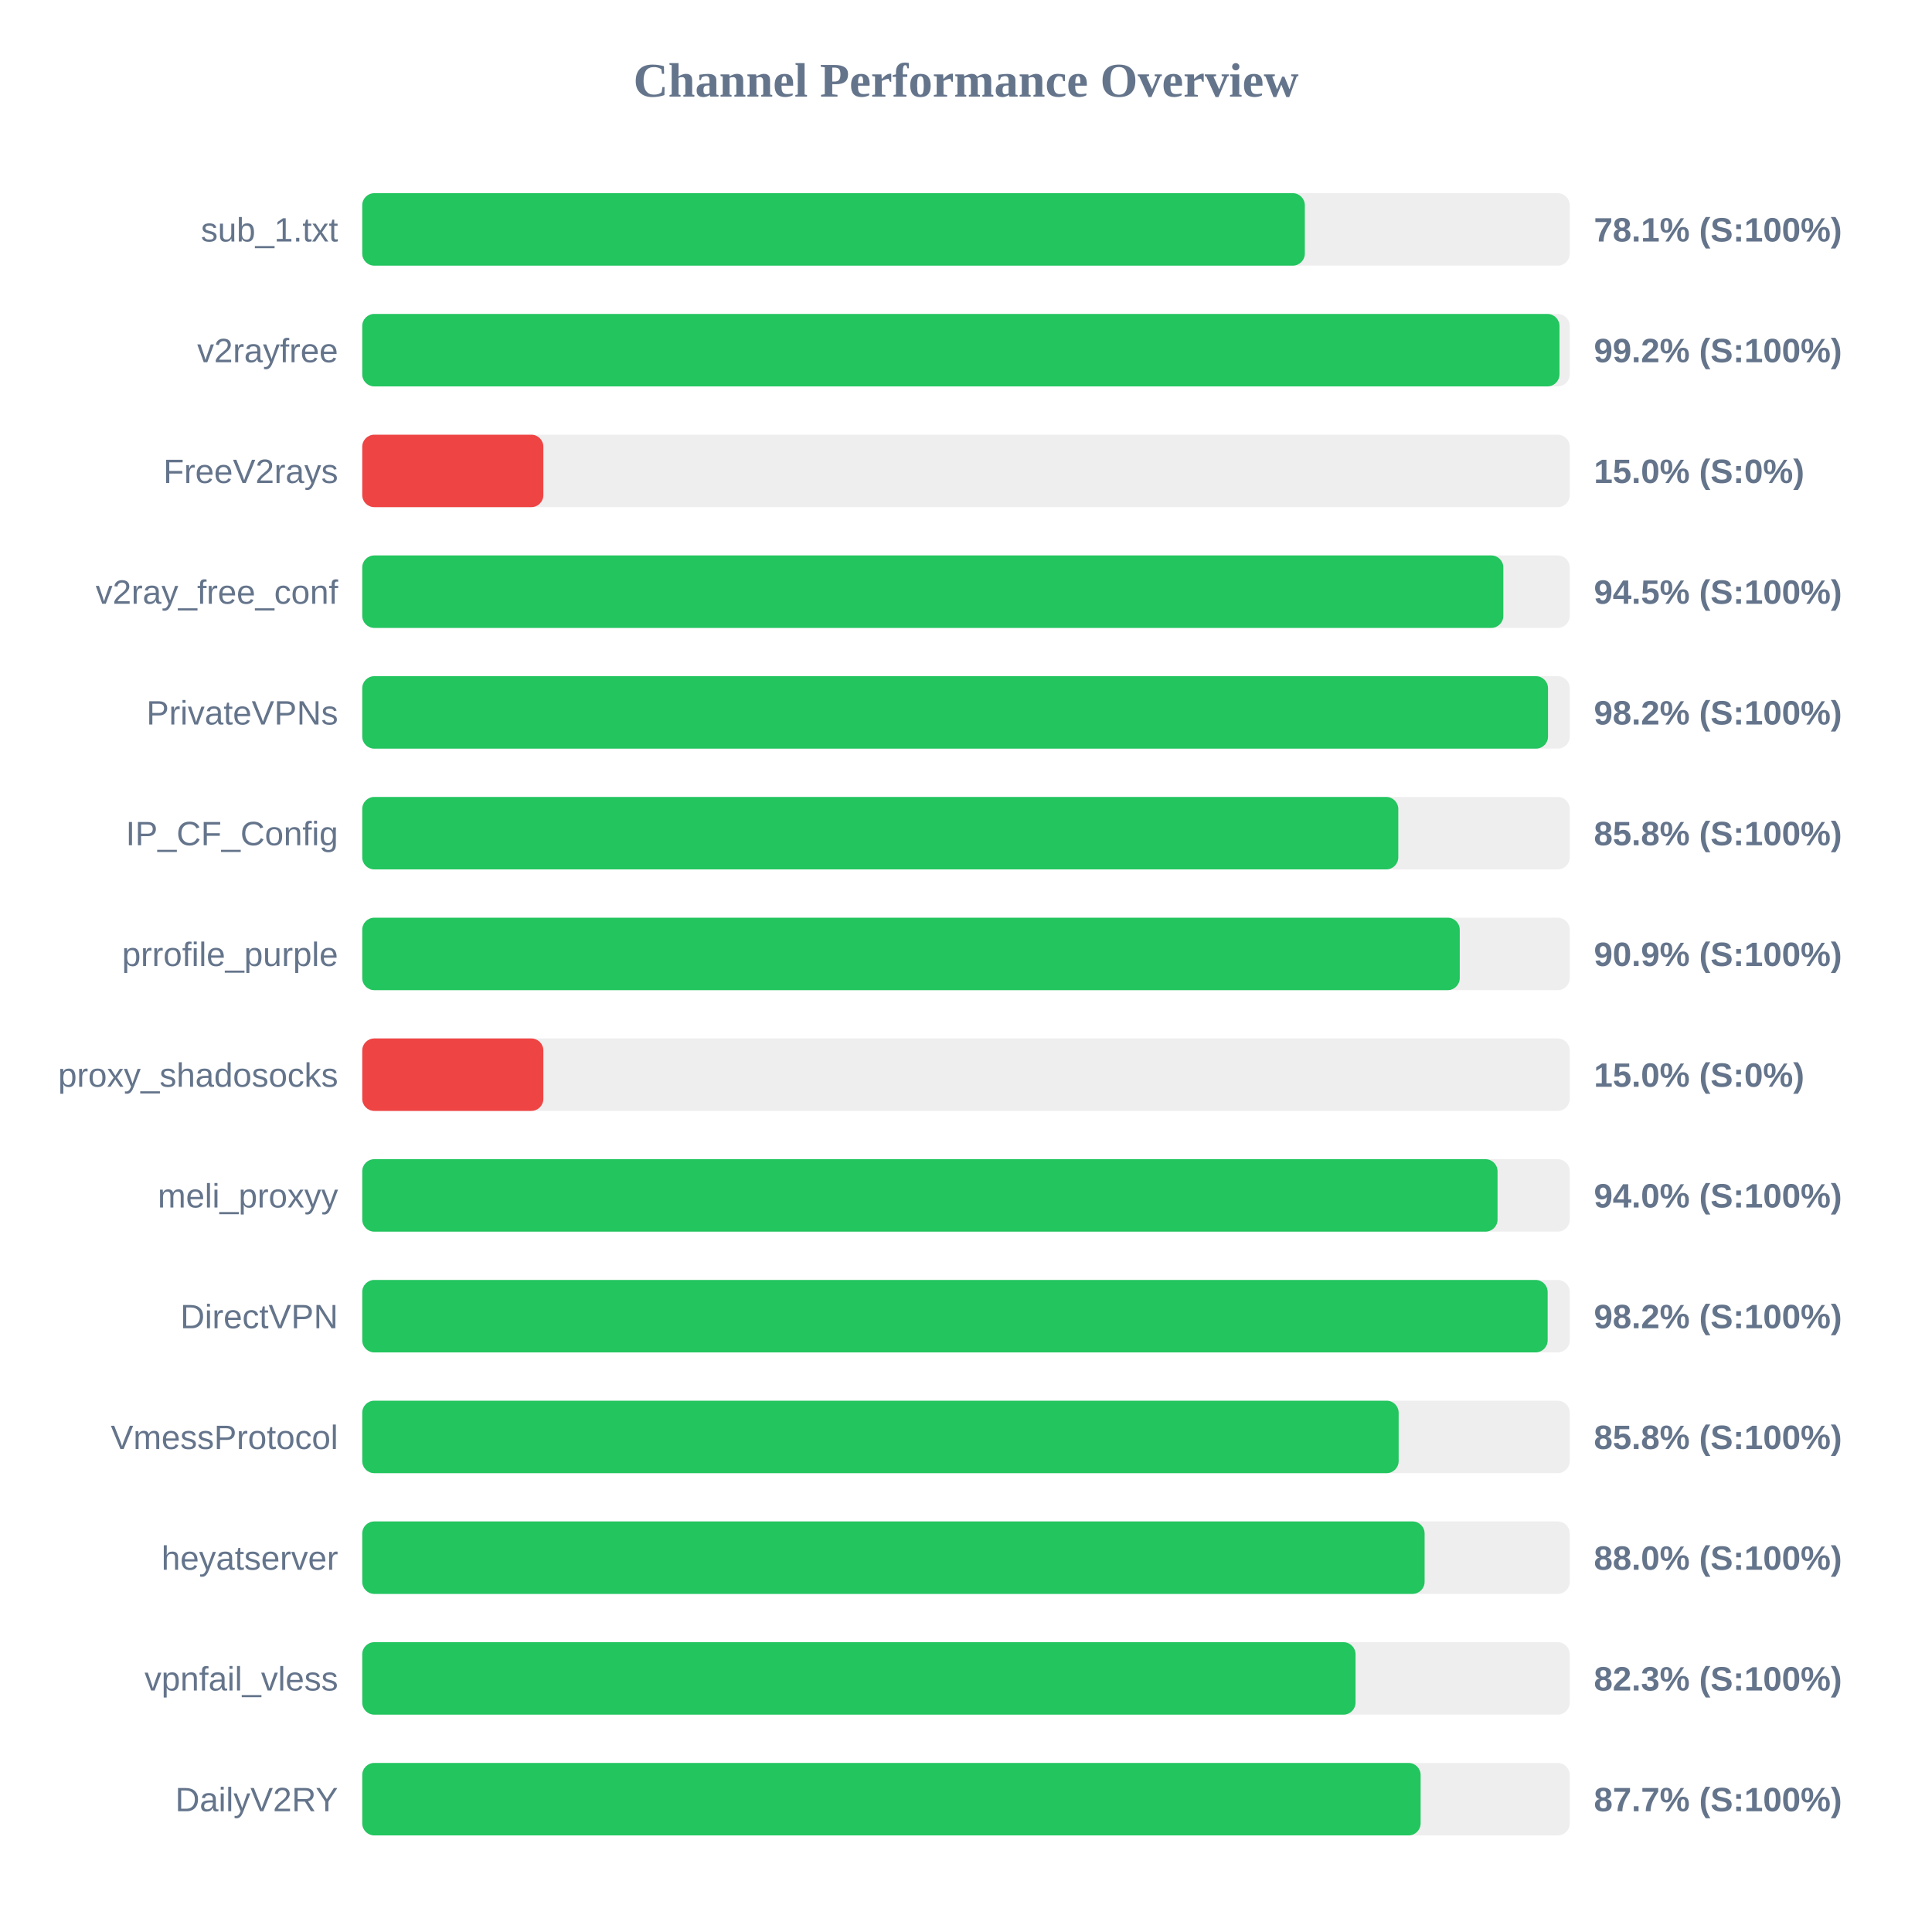
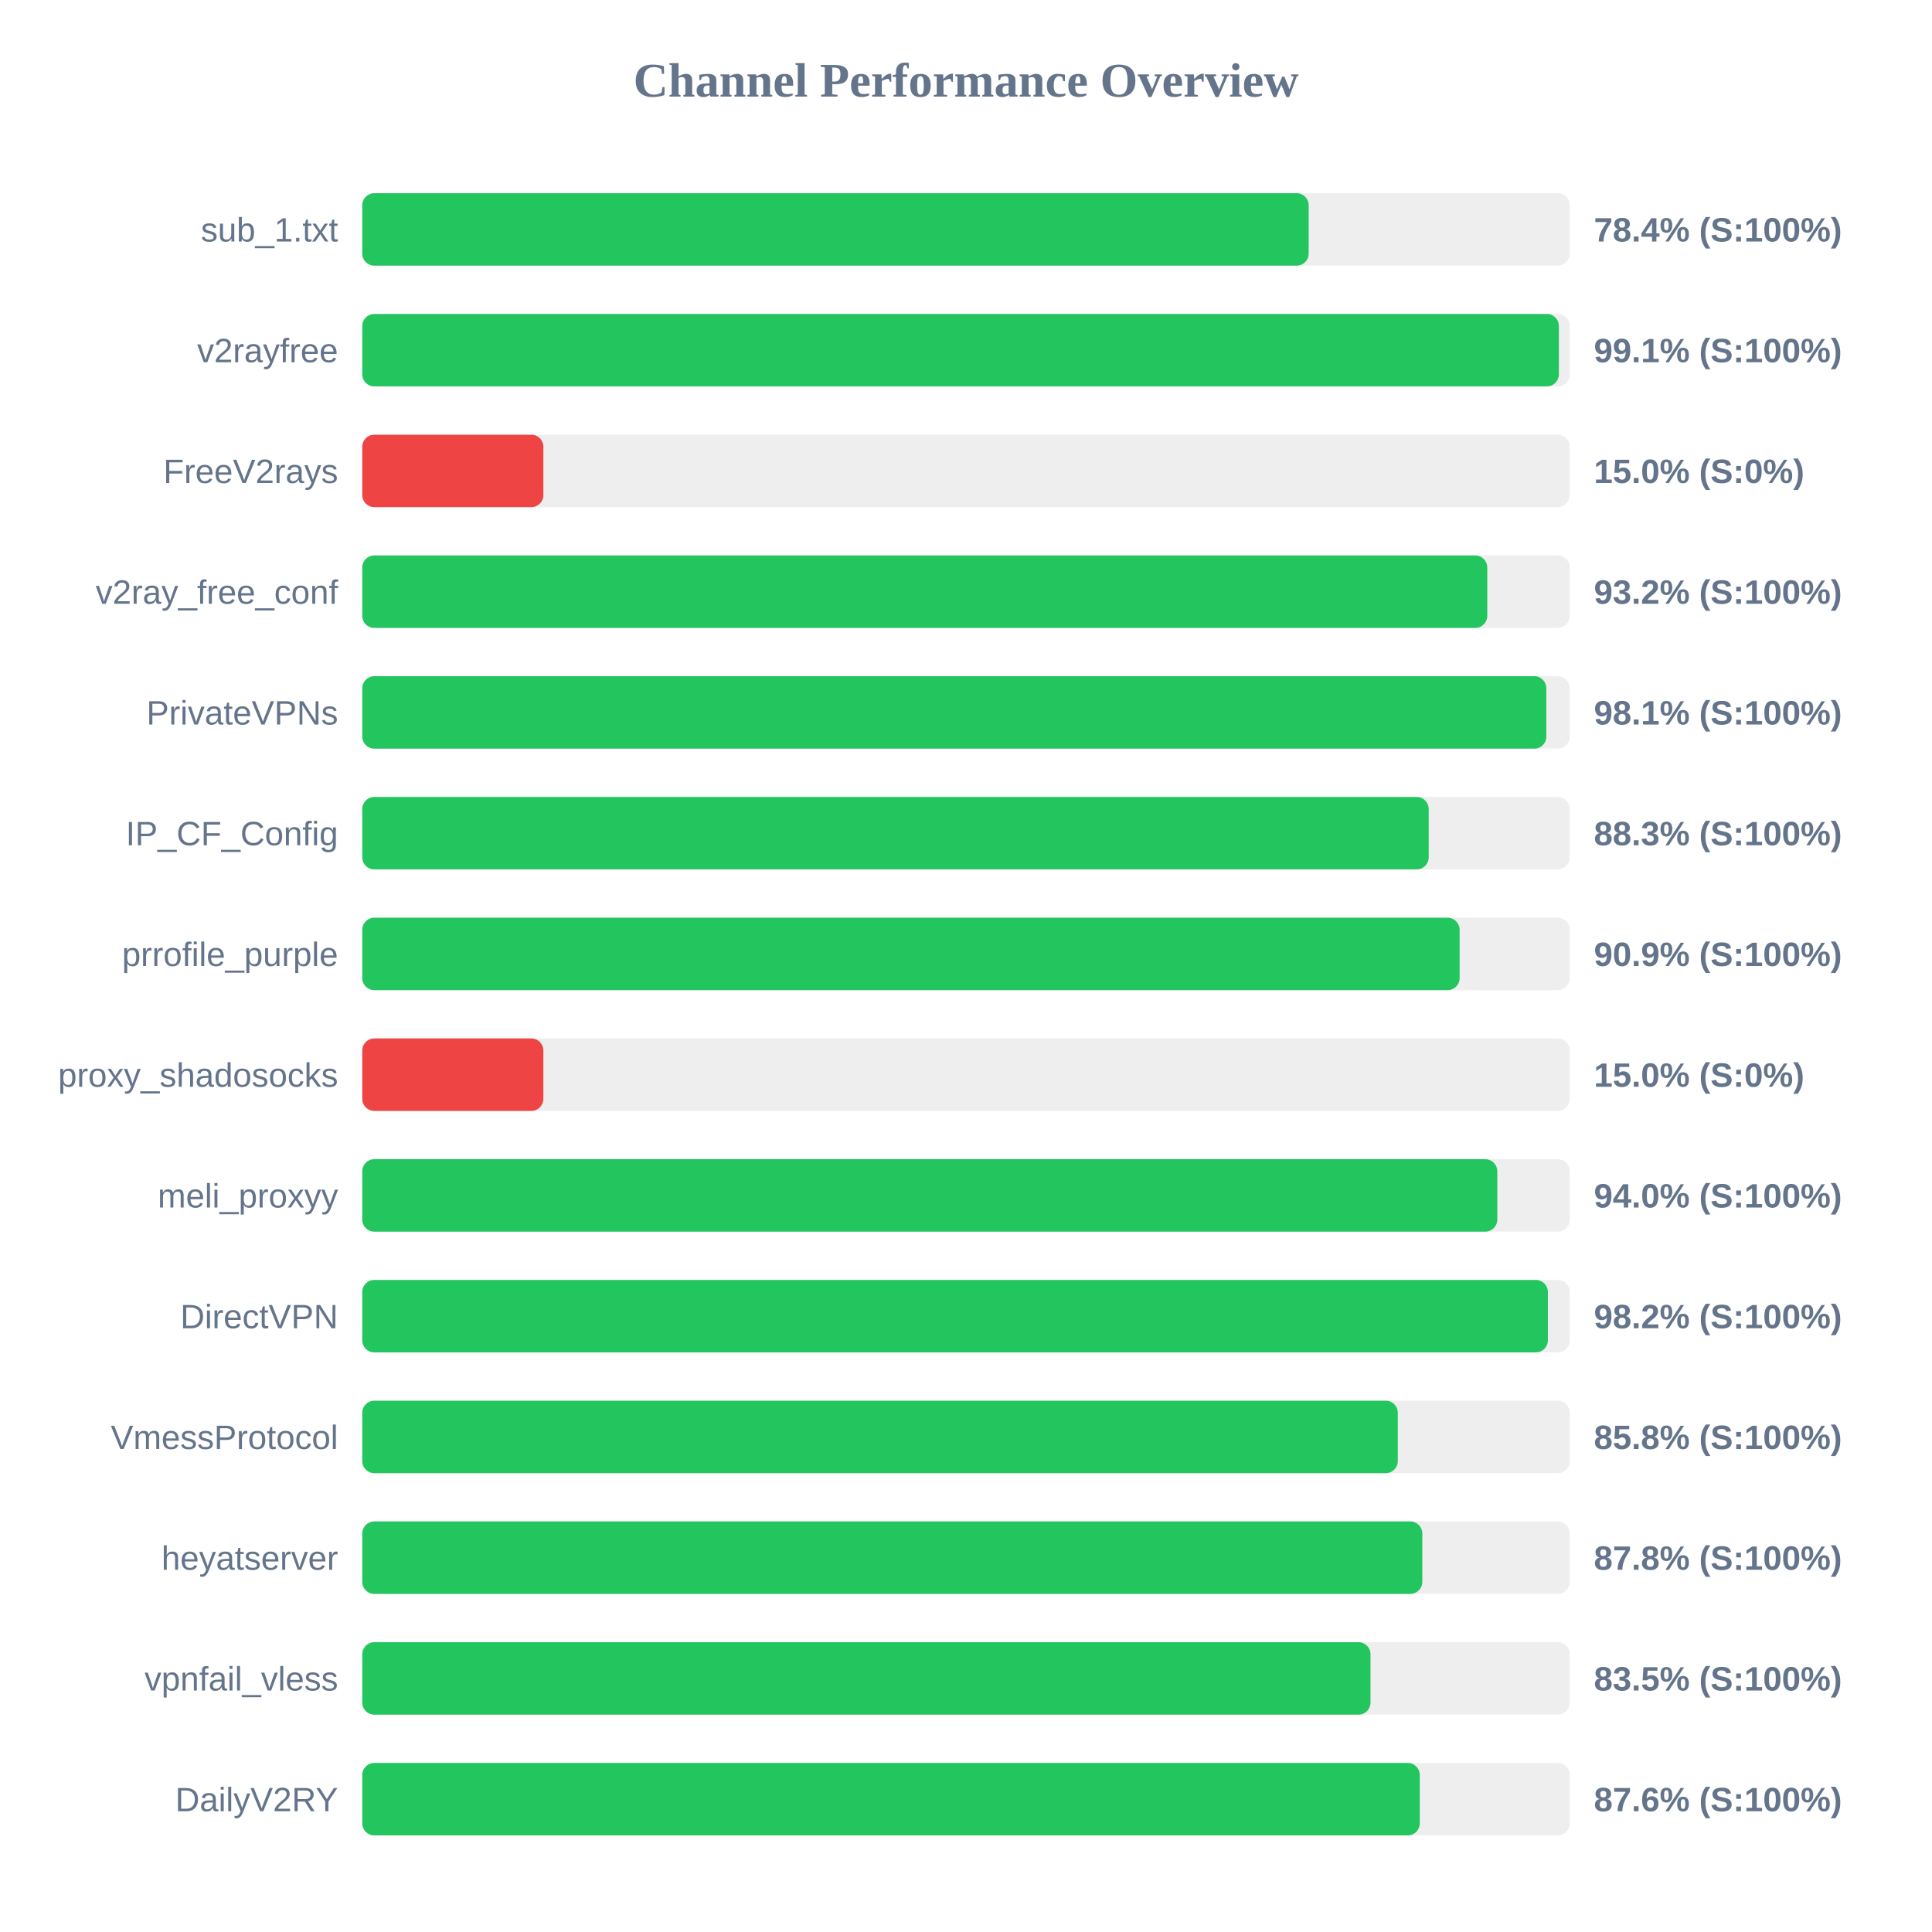
<svg xmlns="http://www.w3.org/2000/svg" width="800" height="800" version="1.1">
  <style>
        .row { font: 14px Arial; fill: #64748b; }
        .score { font: bold 14px Arial; fill: #64748b; }
    </style>
  <text x="400" y="40" text-anchor="middle" font-size="20px" font-weight="bold" fill="#64748b">Channel Performance Overview</text>
  <rect x="150" y="80" width="500" height="30" fill="#eee" rx="5" />
-   <rect x="150" y="80" width="390.3" height="30" fill="#22c55e" rx="5" />
+   <rect x="150" y="80" width="391.9" height="30" fill="#22c55e" rx="5" />
  <text x="140" y="100" text-anchor="end" class="row">sub_1.txt</text>
-   <text x="660" y="100" text-anchor="start" class="score">78.1% (S:100%)</text>
+   <text x="660" y="100" text-anchor="start" class="score">78.4% (S:100%)</text>
  <rect x="150" y="130" width="500" height="30" fill="#eee" rx="5" />
-   <rect x="150" y="130" width="495.75" height="30" fill="#22c55e" rx="5" />
+   <rect x="150" y="130" width="495.5" height="30" fill="#22c55e" rx="5" />
  <text x="140" y="150" text-anchor="end" class="row">v2rayfree</text>
-   <text x="660" y="150" text-anchor="start" class="score">99.2% (S:100%)</text>
+   <text x="660" y="150" text-anchor="start" class="score">99.1% (S:100%)</text>
  <rect x="150" y="180" width="500" height="30" fill="#eee" rx="5" />
  <rect x="150" y="180" width="75.0" height="30" fill="#ef4444" rx="5" />
  <text x="140" y="200" text-anchor="end" class="row">FreeV2rays</text>
  <text x="660" y="200" text-anchor="start" class="score">15.0% (S:0%)</text>
  <rect x="150" y="230" width="500" height="30" fill="#eee" rx="5" />
-   <rect x="150" y="230" width="472.5" height="30" fill="#22c55e" rx="5" />
+   <rect x="150" y="230" width="465.85" height="30" fill="#22c55e" rx="5" />
  <text x="140" y="250" text-anchor="end" class="row">v2ray_free_conf</text>
-   <text x="660" y="250" text-anchor="start" class="score">94.5% (S:100%)</text>
+   <text x="660" y="250" text-anchor="start" class="score">93.2% (S:100%)</text>
  <rect x="150" y="280" width="500" height="30" fill="#eee" rx="5" />
-   <rect x="150" y="280" width="491.0" height="30" fill="#22c55e" rx="5" />
+   <rect x="150" y="280" width="490.3" height="30" fill="#22c55e" rx="5" />
  <text x="140" y="300" text-anchor="end" class="row">PrivateVPNs</text>
-   <text x="660" y="300" text-anchor="start" class="score">98.2% (S:100%)</text>
+   <text x="660" y="300" text-anchor="start" class="score">98.1% (S:100%)</text>
  <rect x="150" y="330" width="500" height="30" fill="#eee" rx="5" />
-   <rect x="150" y="330" width="429.0" height="30" fill="#22c55e" rx="5" />
+   <rect x="150" y="330" width="441.6" height="30" fill="#22c55e" rx="5" />
  <text x="140" y="350" text-anchor="end" class="row">IP_CF_Config</text>
-   <text x="660" y="350" text-anchor="start" class="score">85.8% (S:100%)</text>
+   <text x="660" y="350" text-anchor="start" class="score">88.3% (S:100%)</text>
  <rect x="150" y="380" width="500" height="30" fill="#eee" rx="5" />
-   <rect x="150" y="380" width="454.45" height="30" fill="#22c55e" rx="5" />
+   <rect x="150" y="380" width="454.4" height="30" fill="#22c55e" rx="5" />
  <text x="140" y="400" text-anchor="end" class="row">prrofile_purple</text>
  <text x="660" y="400" text-anchor="start" class="score">90.9% (S:100%)</text>
  <rect x="150" y="430" width="500" height="30" fill="#eee" rx="5" />
  <rect x="150" y="430" width="75.0" height="30" fill="#ef4444" rx="5" />
  <text x="140" y="450" text-anchor="end" class="row">proxy_shadosocks</text>
  <text x="660" y="450" text-anchor="start" class="score">15.0% (S:0%)</text>
  <rect x="150" y="480" width="500" height="30" fill="#eee" rx="5" />
-   <rect x="150" y="480" width="470.1" height="30" fill="#22c55e" rx="5" />
+   <rect x="150" y="480" width="470.0" height="30" fill="#22c55e" rx="5" />
  <text x="140" y="500" text-anchor="end" class="row">meli_proxyy</text>
  <text x="660" y="500" text-anchor="start" class="score">94.0% (S:100%)</text>
  <rect x="150" y="530" width="500" height="30" fill="#eee" rx="5" />
-   <rect x="150" y="530" width="490.85" height="30" fill="#22c55e" rx="5" />
+   <rect x="150" y="530" width="490.95" height="30" fill="#22c55e" rx="5" />
  <text x="140" y="550" text-anchor="end" class="row">DirectVPN</text>
  <text x="660" y="550" text-anchor="start" class="score">98.2% (S:100%)</text>
  <rect x="150" y="580" width="500" height="30" fill="#eee" rx="5" />
-   <rect x="150" y="580" width="429.15" height="30" fill="#22c55e" rx="5" />
+   <rect x="150" y="580" width="428.8" height="30" fill="#22c55e" rx="5" />
  <text x="140" y="600" text-anchor="end" class="row">VmessProtocol</text>
  <text x="660" y="600" text-anchor="start" class="score">85.8% (S:100%)</text>
  <rect x="150" y="630" width="500" height="30" fill="#eee" rx="5" />
-   <rect x="150" y="630" width="439.9" height="30" fill="#22c55e" rx="5" />
+   <rect x="150" y="630" width="438.95" height="30" fill="#22c55e" rx="5" />
  <text x="140" y="650" text-anchor="end" class="row">heyatserver</text>
-   <text x="660" y="650" text-anchor="start" class="score">88.0% (S:100%)</text>
+   <text x="660" y="650" text-anchor="start" class="score">87.8% (S:100%)</text>
  <rect x="150" y="680" width="500" height="30" fill="#eee" rx="5" />
-   <rect x="150" y="680" width="411.3" height="30" fill="#22c55e" rx="5" />
+   <rect x="150" y="680" width="417.5" height="30" fill="#22c55e" rx="5" />
  <text x="140" y="700" text-anchor="end" class="row">vpnfail_vless</text>
-   <text x="660" y="700" text-anchor="start" class="score">82.3% (S:100%)</text>
+   <text x="660" y="700" text-anchor="start" class="score">83.5% (S:100%)</text>
  <rect x="150" y="730" width="500" height="30" fill="#eee" rx="5" />
-   <rect x="150" y="730" width="438.25" height="30" fill="#22c55e" rx="5" />
+   <rect x="150" y="730" width="437.9" height="30" fill="#22c55e" rx="5" />
  <text x="140" y="750" text-anchor="end" class="row">DailyV2RY</text>
-   <text x="660" y="750" text-anchor="start" class="score">87.7% (S:100%)</text>
+   <text x="660" y="750" text-anchor="start" class="score">87.6% (S:100%)</text>
</svg>
